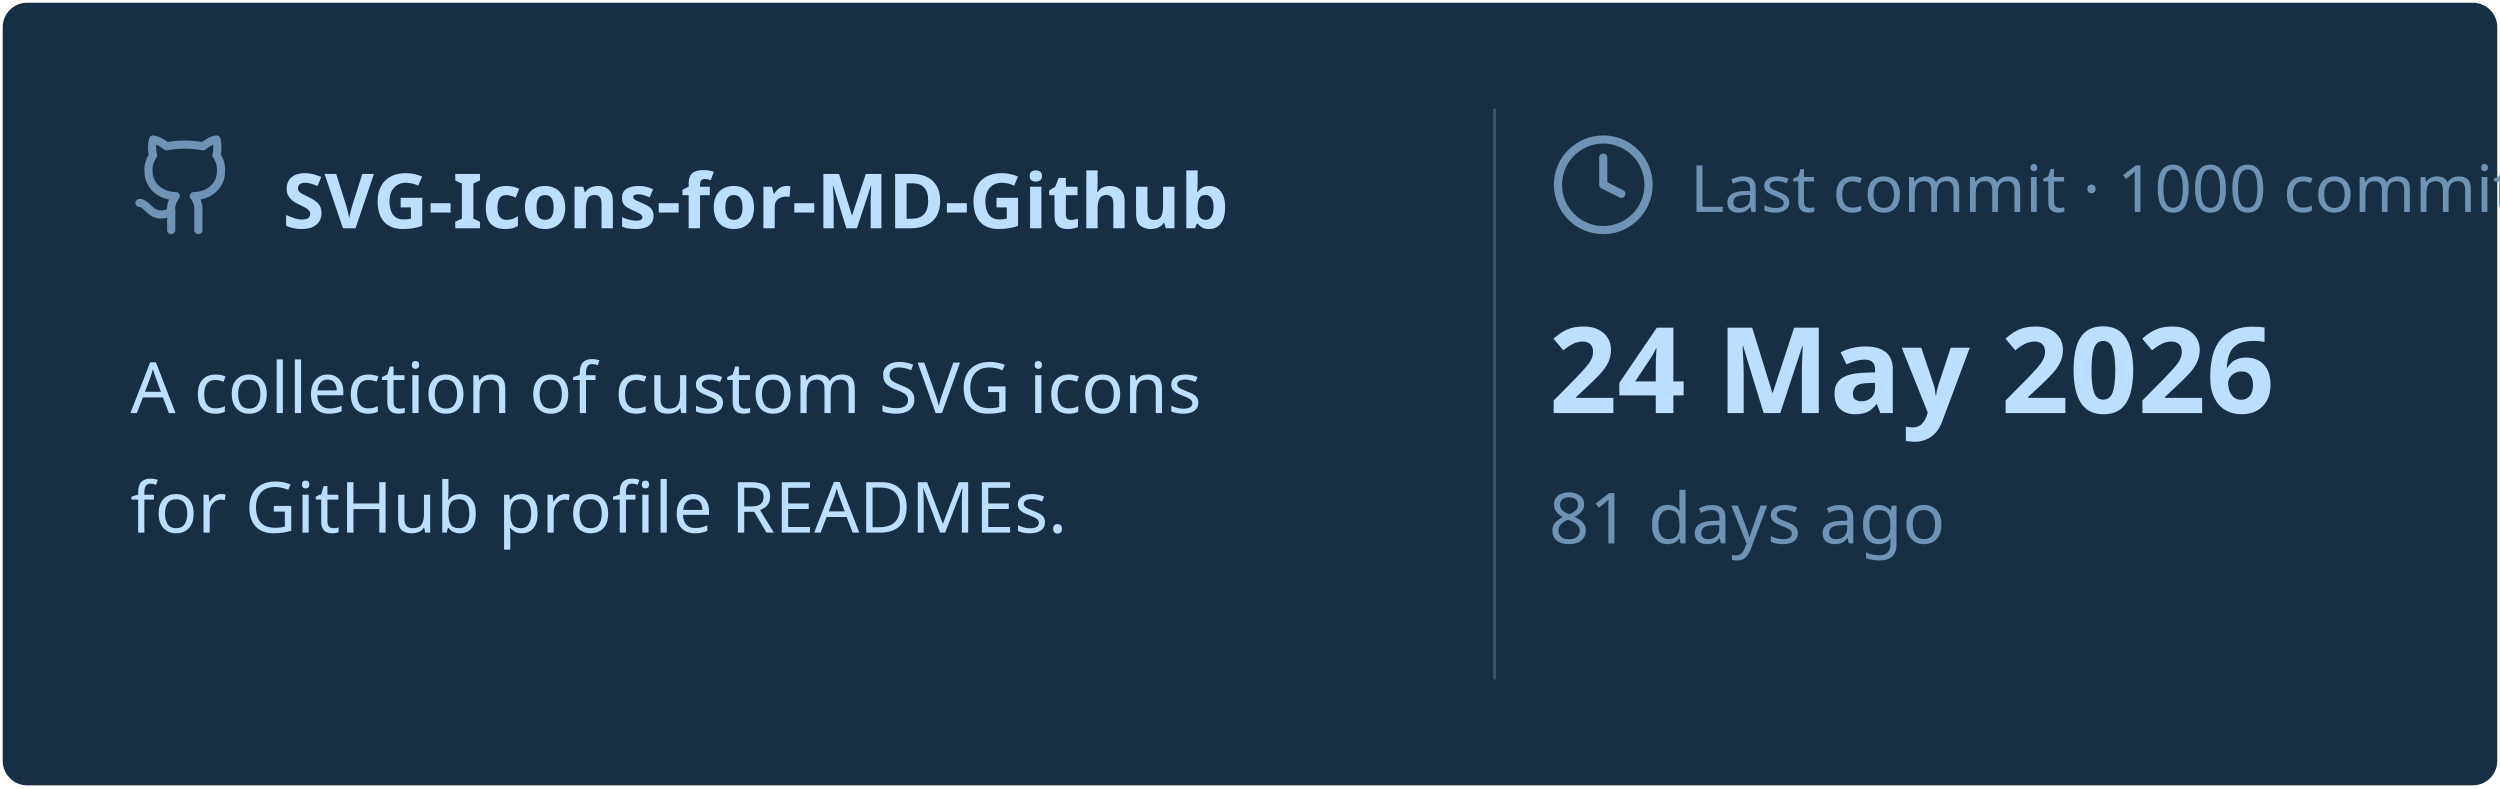
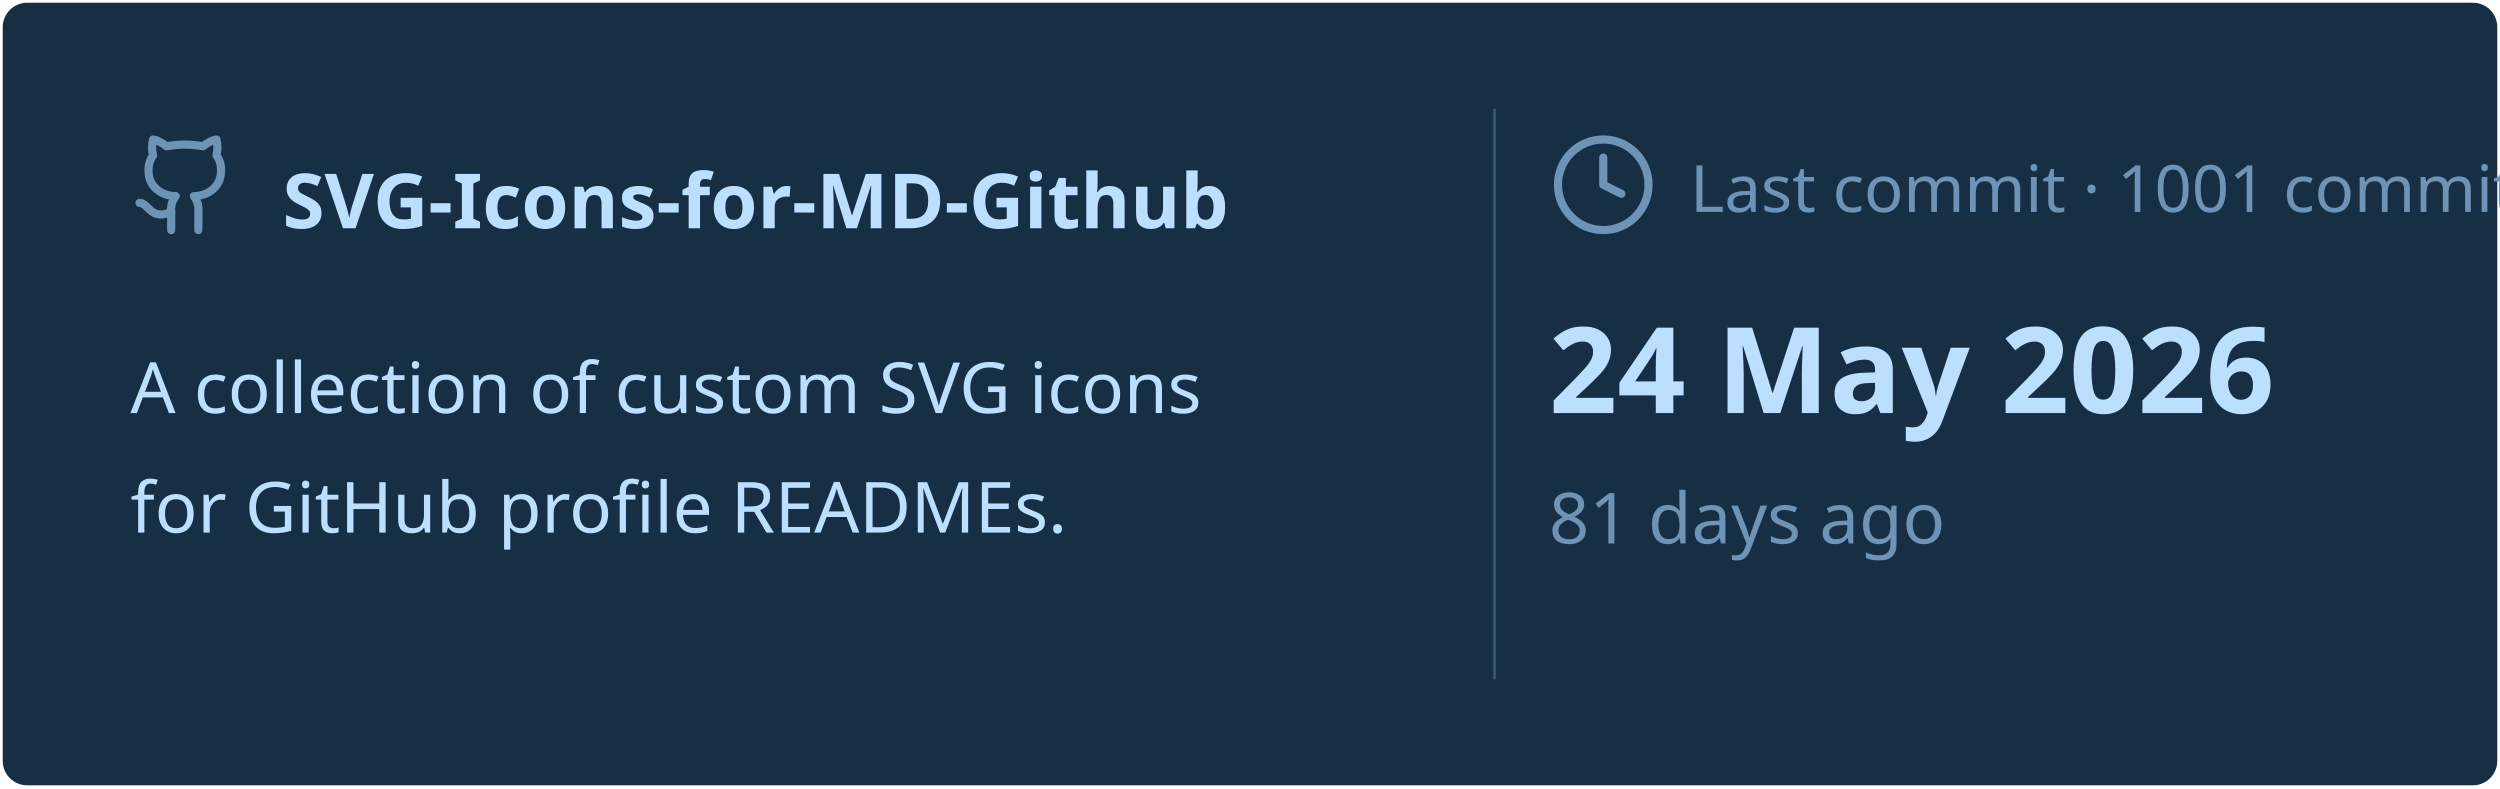
<svg xmlns="http://www.w3.org/2000/svg" viewBox="0 0 460 145" width="460px" height="145px">
  <rect stroke="#000000" stroke-opacity="0" fill="#172F45" rx="4.5" x="0.5" y="0.5" width="459" height="144" />
  <g transform="translate(24, 42)">
    <svg x="0" y="-18" width="20" height="20" viewBox="0 0 24 24" fill="none" stroke="#6E93B5" stroke-width="1.8" stroke-linecap="round" stroke-linejoin="round">
      <path d="M15 22v-4a4.8 4.8 0 0 0-1-3.5c3 0 6-2 6-5.5.08-1.25-.27-2.48-1-3.5.28-1.15.28-2.35 0-3.5 0 0-1 0-3 1.5-2.64-.5-5.36-.5-8 0C6 2 5 2 5 2c-.3 1.15-.3 2.35 0 3.5A5.403 5.403 0 0 0 4 9c0 3.5 3 5.5 6 5.5-.39.49-.68 1.05-.85 1.65-.17.6-.22 1.23-.15 1.85v4" />
      <path d="M9 18c-4.51 2-5-2-7-2" />
    </svg>
    <text x="28" y="0" font-family="&quot;Segoe UI&quot;, Ubuntu, sans-serif" font-size="14" font-weight="700" fill="#BDDFFF">SVG-Icons-for-MD-Github</text>
  </g>
  <text x="24" y="76" font-family="&quot;Segoe UI&quot;, Ubuntu, sans-serif" font-size="13" font-weight="400" fill="#BDDFFF">A collection of custom SVG icons</text>
  <text x="24" y="98" font-family="&quot;Segoe UI&quot;, Ubuntu, sans-serif" font-size="13" font-weight="400" fill="#BDDFFF">for GitHub profile READMEs.</text>
  <line x1="275" y1="20" x2="275" y2="125" stroke="#6E93B5" stroke-width="0.5" stroke-opacity="0.4" />
  <svg x="285" y="24" width="20" height="20" viewBox="0 0 24 24" fill="none" stroke="#6E93B5" stroke-width="1.8" stroke-linecap="round" stroke-linejoin="round">
    <circle cx="12" cy="12" r="10" />
    <polyline points="12 6 12 12 16 14" />
  </svg>
-   <text x="311" y="39" font-family="&quot;Segoe UI&quot;, Ubuntu, sans-serif" font-size="12" font-weight="400" fill="#6E93B5">Last commit · 1000 commits</text>
+   <text x="311" y="39" font-family="&quot;Segoe UI&quot;, Ubuntu, sans-serif" font-size="12" font-weight="400" fill="#6E93B5">Last commit · 1001 commits</text>
  <text x="285" y="76" font-family="&quot;Segoe UI&quot;, Ubuntu, sans-serif" font-size="22" font-weight="700" fill="#BDDFFF">24 May 2026</text>
  <text x="285" y="100" font-family="&quot;Segoe UI&quot;, Ubuntu, sans-serif" font-size="13" font-weight="400" fill="#6E93B5">81 days ago</text>
</svg>
